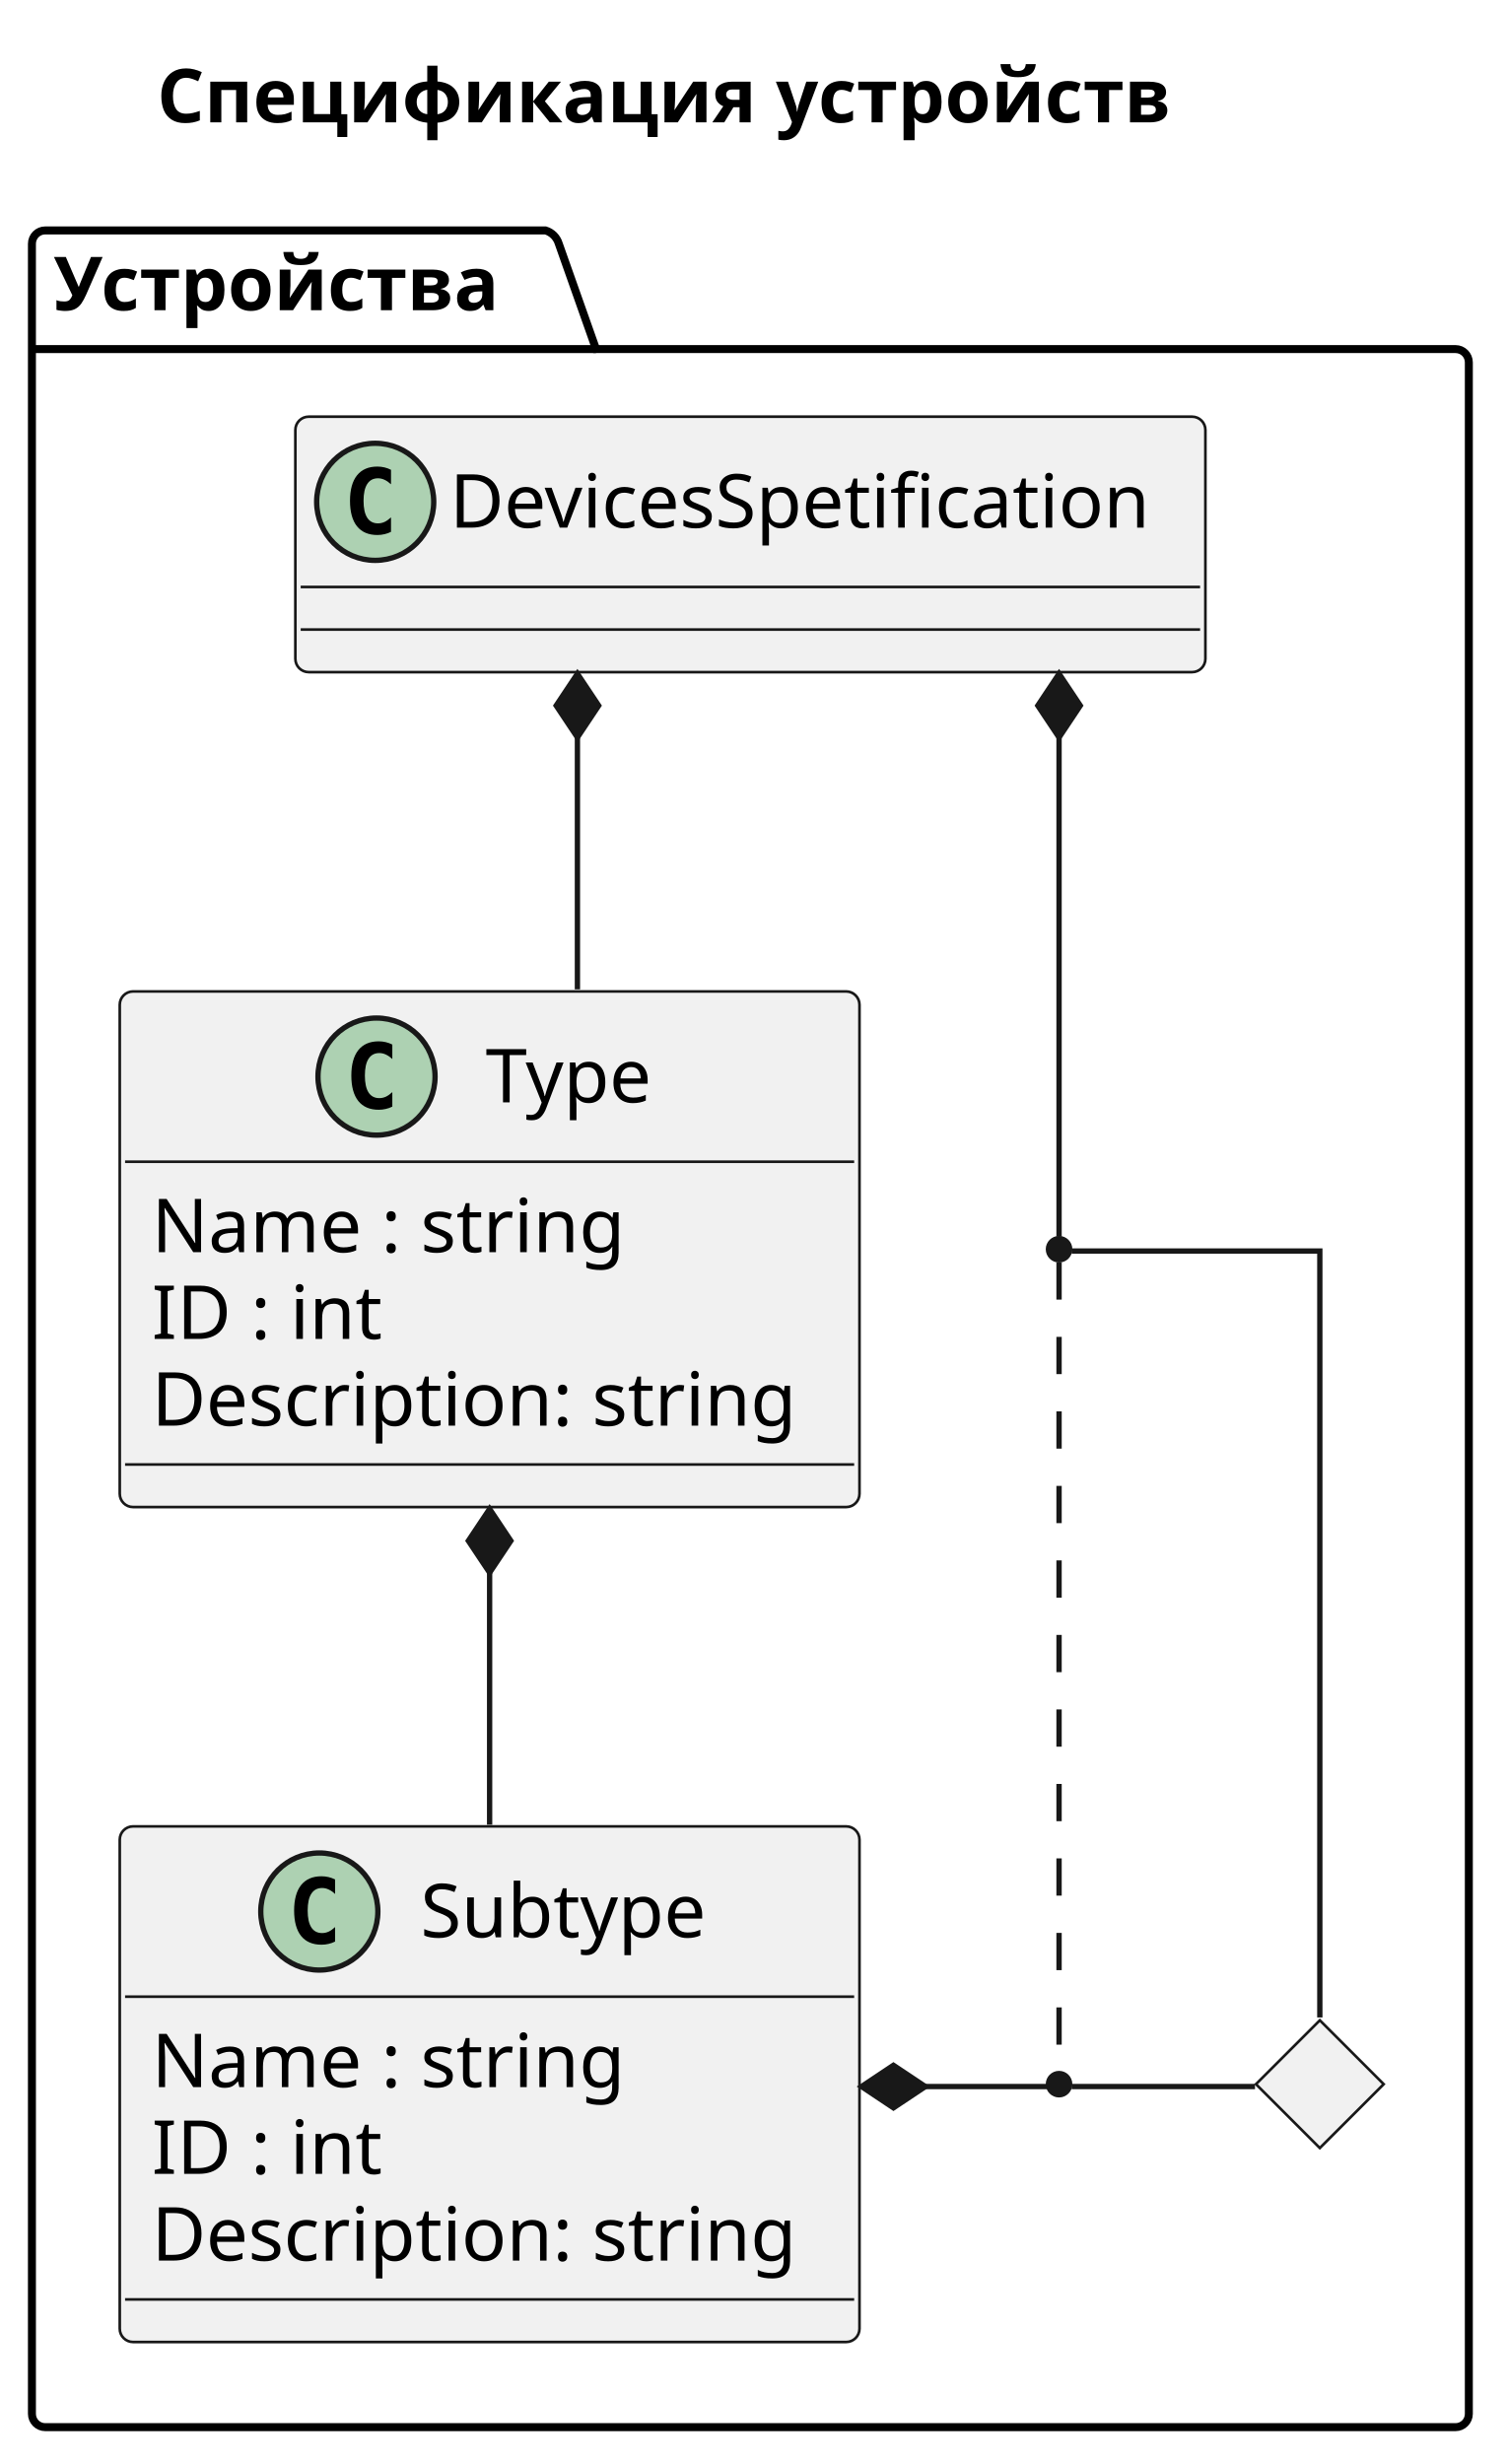
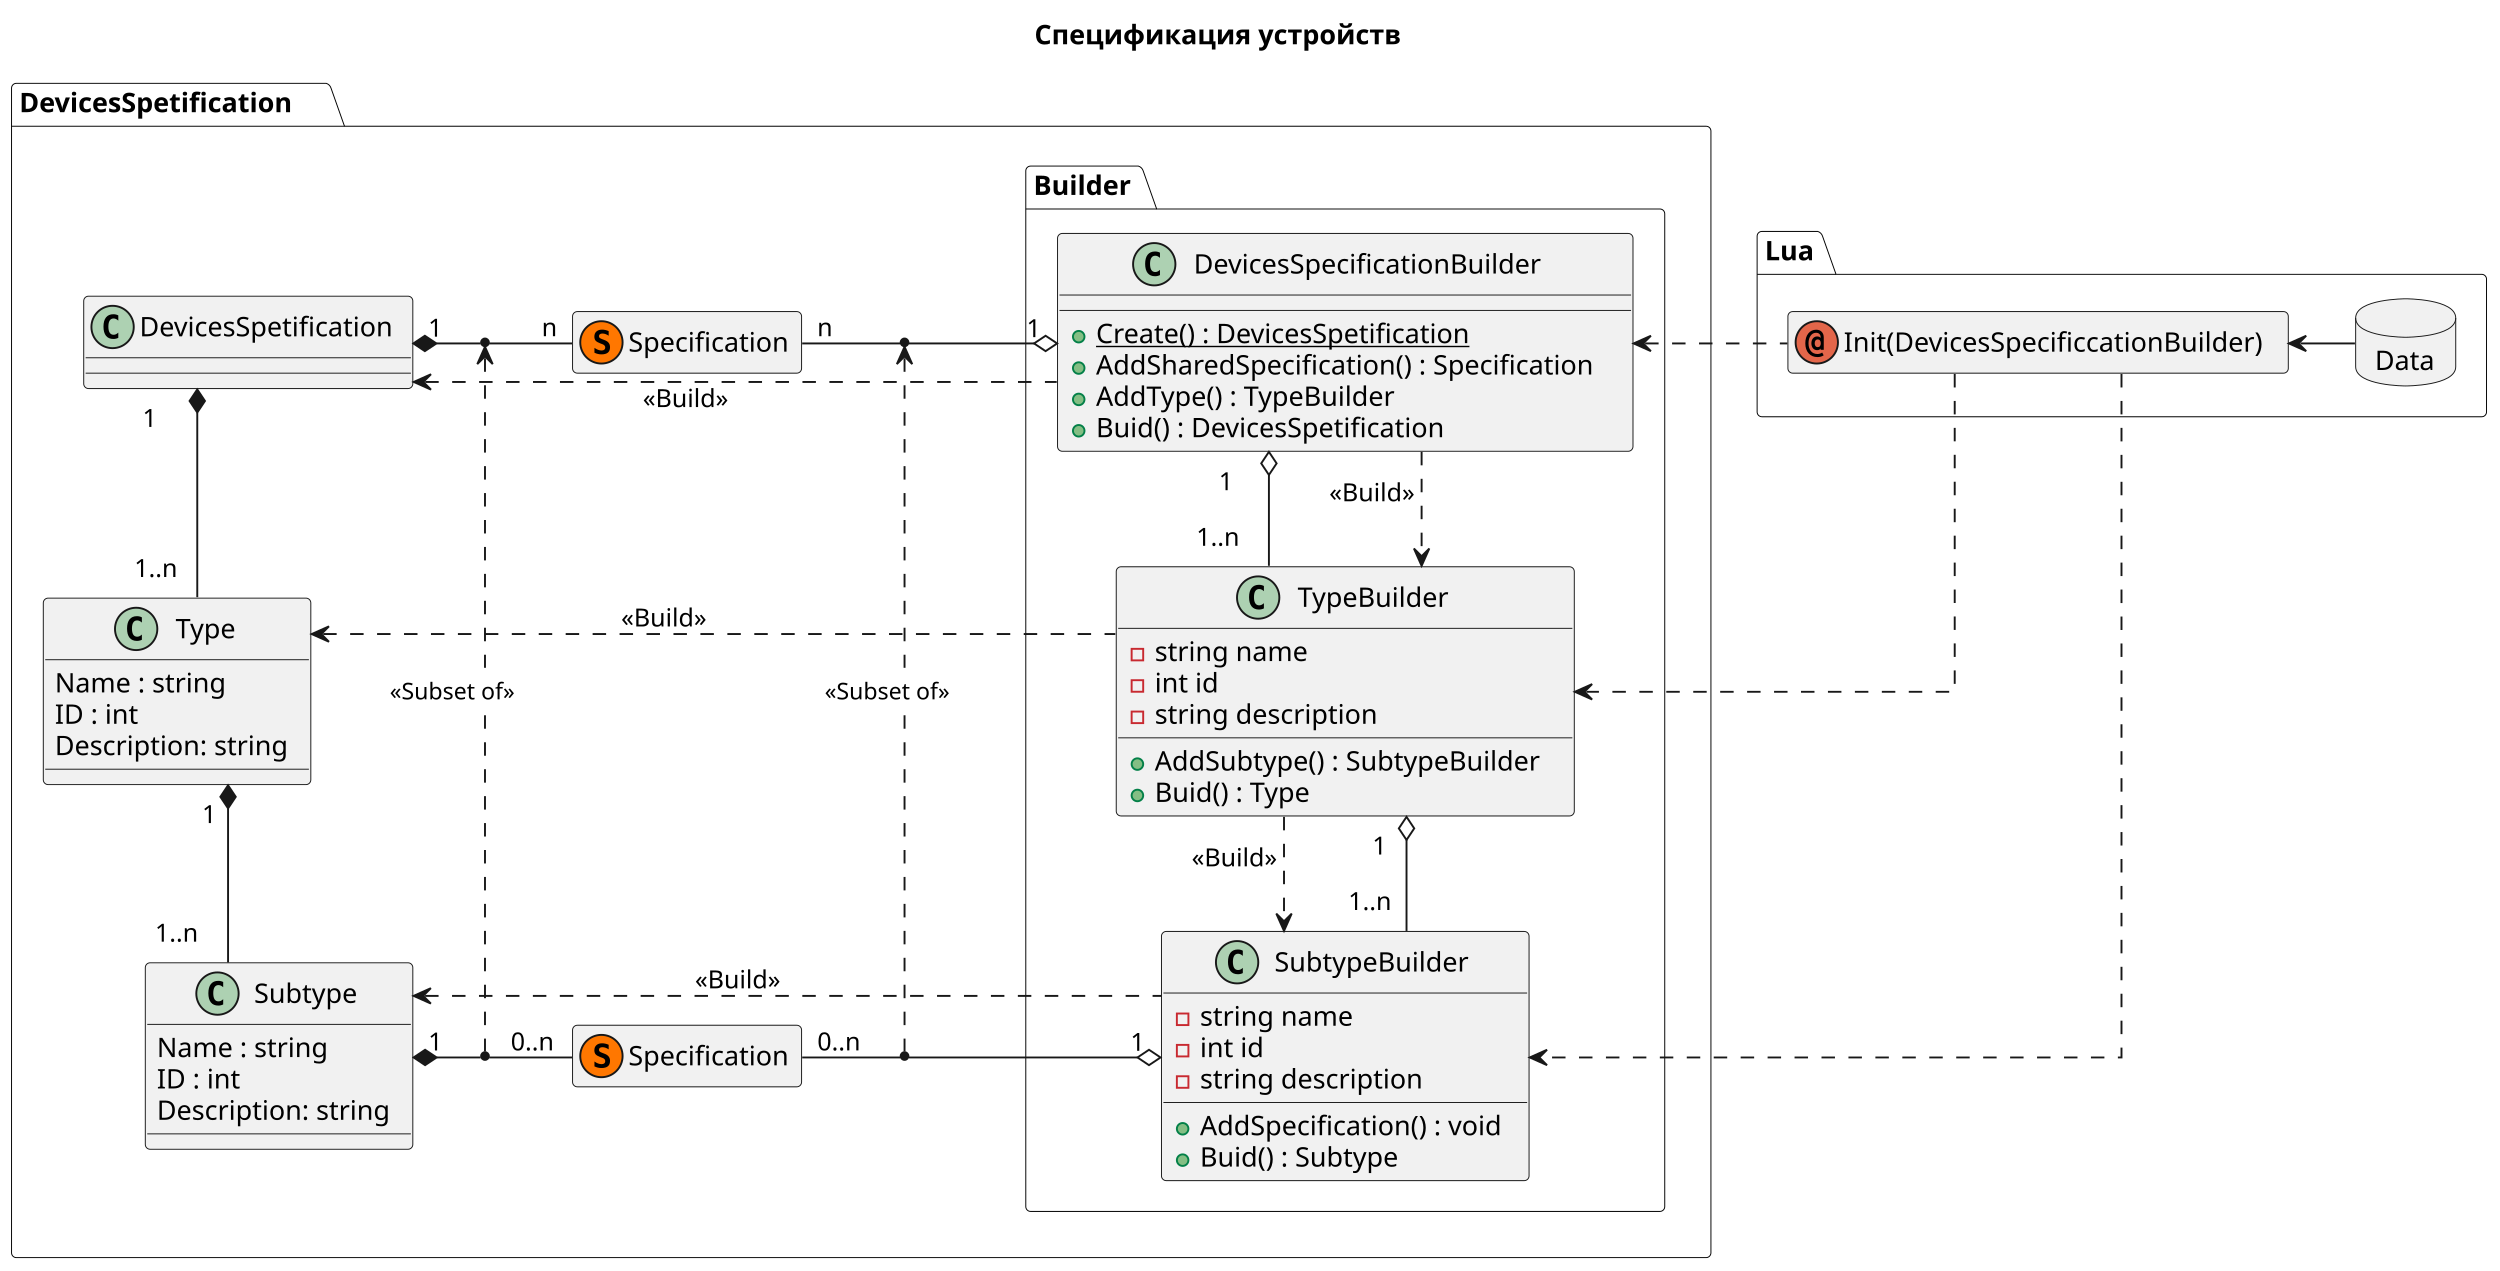
- <svg xmlns="http://www.w3.org/2000/svg" contentStyleType="text/css" height="463px" preserveAspectRatio="none" style="width:283px;height:463px;background:#FFFFFF;" version="1.1" viewBox="0 0 283 463" width="283px" zoomAndPan="magnify">
+ <svg xmlns="http://www.w3.org/2000/svg" contentStyleType="text/css" height="660px" preserveAspectRatio="none" style="width:1299px;height:660px;background:#FFFFFF;" version="1.1" viewBox="0 0 1299 660" width="1299px" zoomAndPan="magnify">
  <defs />
  <g>
-     <text fill="#000000" font-family="sans-serif" font-size="14" font-weight="bold" lengthAdjust="spacing" textLength="210" x="29.5" y="22.995">Спецификация устройств</text>
-     <g id="cluster_Устройства">
-       <path d="M8.5,43.297 L102.5,43.297 A3.75,3.75 0 0 1 105,45.797 L112,65.594 L273.5,65.594 A2.5,2.5 0 0 1 276,68.094 L276,453.577 A2.5,2.5 0 0 1 273.5,456.077 L8.5,456.077 A2.5,2.5 0 0 1 6,453.577 L6,45.797 A2.5,2.5 0 0 1 8.5,43.297 " fill="none" style="stroke:#000000;stroke-width:1.5;" />
-       <line style="stroke:#000000;stroke-width:1.5;" x1="6" x2="112" y1="65.594" y2="65.594" />
-       <text fill="#000000" font-family="sans-serif" font-size="14" font-weight="bold" lengthAdjust="spacing" textLength="93" x="10" y="58.292">Устройства</text>
-     </g>
-     <g id="elem_DevicesSpetification">
-       <rect codeLine="5" fill="#F1F1F1" height="48" id="DevicesSpetification" rx="2.5" ry="2.5" style="stroke:#181818;stroke-width:0.5;" width="171" x="55.5" y="78.297" />
-       <ellipse cx="70.5" cy="94.297" fill="#ADD1B2" rx="11" ry="11" style="stroke:#181818;stroke-width:1.0;" />
-       <path d="M73.469,99.938 Q72.891,100.234 72.25,100.375 Q71.609,100.531 70.906,100.531 Q68.406,100.531 67.078,98.891 Q65.766,97.234 65.766,94.109 Q65.766,90.984 67.078,89.328 Q68.406,87.672 70.906,87.672 Q71.609,87.672 72.25,87.828 Q72.906,87.984 73.469,88.281 L73.469,91 Q72.844,90.422 72.25,90.156 Q71.656,89.875 71.031,89.875 Q69.688,89.875 69,90.953 Q68.312,92.016 68.312,94.109 Q68.312,96.203 69,97.281 Q69.688,98.344 71.031,98.344 Q71.656,98.344 72.25,98.078 Q72.844,97.797 73.469,97.219 L73.469,99.938 Z " fill="#000000" />
-       <text fill="#000000" font-family="sans-serif" font-size="14" lengthAdjust="spacing" textLength="139" x="84.5" y="99.144">DevicesSpetification</text>
-       <line style="stroke:#181818;stroke-width:0.5;" x1="56.5" x2="225.5" y1="110.297" y2="110.297" />
-       <line style="stroke:#181818;stroke-width:0.5;" x1="56.5" x2="225.5" y1="118.297" y2="118.297" />
+     <text fill="#000000" font-family="sans-serif" font-size="14" font-weight="bold" lengthAdjust="spacing" textLength="210" x="537.5" y="22.995">Спецификация устройств</text>
+     <g id="cluster_DevicesSpetification">
+       <path d="M8.5,43.297 L169.5,43.297 A3.75,3.75 0 0 1 172,45.797 L179,65.594 L886.5,65.594 A2.5,2.5 0 0 1 889,68.094 L889,650.957 A2.5,2.5 0 0 1 886.5,653.457 L8.5,653.457 A2.5,2.5 0 0 1 6,650.957 L6,45.797 A2.5,2.5 0 0 1 8.5,43.297 " fill="none" style="stroke:#000000;stroke-width:0.5;" />
+       <line style="stroke:#000000;stroke-width:0.5;" x1="6" x2="179" y1="65.594" y2="65.594" />
+       <text fill="#000000" font-family="sans-serif" font-size="14" font-weight="bold" lengthAdjust="spacing" textLength="160" x="10" y="58.292">DevicesSpetification</text>
+     </g>
+     <g id="cluster_Builder">
+       <path d="M535.5,86.297 L591.5,86.297 A3.75,3.75 0 0 1 594,88.797 L601,108.594 L862.5,108.594 A2.5,2.5 0 0 1 865,111.094 L865,626.957 A2.5,2.5 0 0 1 862.5,629.457 L535.5,629.457 A2.5,2.5 0 0 1 533,626.957 L533,88.797 A2.5,2.5 0 0 1 535.5,86.297 " fill="none" style="stroke:#000000;stroke-width:0.5;" />
+       <line style="stroke:#000000;stroke-width:0.5;" x1="533" x2="601" y1="108.594" y2="108.594" />
+       <text fill="#000000" font-family="sans-serif" font-size="14" font-weight="bold" lengthAdjust="spacing" textLength="55" x="537" y="101.292">Builder</text>
+     </g>
+     <g id="cluster_Lua">
+       <path d="M915.5,120.247 L944.5,120.247 A3.75,3.75 0 0 1 947,122.747 L954,142.544 L1289.5,142.544 A2.5,2.5 0 0 1 1292,145.044 L1292,214.047 A2.5,2.5 0 0 1 1289.5,216.547 L915.5,216.547 A2.5,2.5 0 0 1 913,214.047 L913,122.747 A2.5,2.5 0 0 1 915.5,120.247 " fill="none" style="stroke:#000000;stroke-width:0.5;" />
+       <line style="stroke:#000000;stroke-width:0.5;" x1="913" x2="954" y1="142.544" y2="142.544" />
+       <text fill="#000000" font-family="sans-serif" font-size="14" font-weight="bold" lengthAdjust="spacing" textLength="28" x="917" y="135.242">Lua</text>
+     </g>
+     <g id="elem_SpecsA">
+       <rect codeLine="15" fill="#F1F1F1" height="32" id="SpecsA" rx="2.5" ry="2.5" style="stroke:#181818;stroke-width:0.5;" width="119" x="297.5" y="161.897" />
+       <ellipse cx="312.5" cy="177.897" fill="#FF7700" rx="11" ry="11" style="stroke:#181818;stroke-width:1.0;" />
+       <path d="M311.984,178.459 Q310.125,177.756 309.469,176.991 Q308.828,176.209 308.828,174.897 Q308.828,173.209 309.906,172.241 Q310.984,171.272 312.859,171.272 Q313.719,171.272 314.562,171.475 Q315.422,171.662 316.266,172.053 L316.266,174.444 Q315.484,173.881 314.656,173.6 Q313.844,173.303 313.047,173.303 Q312.172,173.303 311.688,173.662 Q311.219,174.022 311.219,174.678 Q311.219,175.194 311.562,175.537 Q311.906,175.866 313,176.272 L314.062,176.678 Q315.547,177.225 316.25,178.131 Q316.969,179.037 316.969,180.412 Q316.969,182.287 315.859,183.209 Q314.75,184.131 312.5,184.131 Q311.578,184.131 310.656,183.912 Q309.734,183.694 308.875,183.272 L308.875,180.741 Q309.844,181.428 310.766,181.772 Q311.688,182.116 312.578,182.116 Q313.484,182.116 313.984,181.709 Q314.484,181.287 314.484,180.553 Q314.484,179.991 314.141,179.584 Q313.812,179.162 313.188,178.912 L311.984,178.459 Z " fill="#000000" />
+       <text fill="#000000" font-family="sans-serif" font-size="14" lengthAdjust="spacing" textLength="87" x="326.5" y="182.744">Specification</text>
+     </g>
+     <g id="elem_SpecsB">
+       <rect codeLine="17" fill="#F1F1F1" height="32" id="SpecsB" rx="2.5" ry="2.5" style="stroke:#181818;stroke-width:0.5;" width="119" x="297.5" y="532.717" />
+       <ellipse cx="312.5" cy="548.717" fill="#FF7700" rx="11" ry="11" style="stroke:#181818;stroke-width:1.0;" />
+       <path d="M311.984,549.279 Q310.125,548.576 309.469,547.811 Q308.828,547.029 308.828,545.717 Q308.828,544.029 309.906,543.061 Q310.984,542.092 312.859,542.092 Q313.719,542.092 314.562,542.295 Q315.422,542.482 316.266,542.873 L316.266,545.264 Q315.484,544.701 314.656,544.42 Q313.844,544.123 313.047,544.123 Q312.172,544.123 311.688,544.482 Q311.219,544.842 311.219,545.498 Q311.219,546.014 311.562,546.357 Q311.906,546.686 313,547.092 L314.062,547.498 Q315.547,548.045 316.25,548.951 Q316.969,549.857 316.969,551.232 Q316.969,553.107 315.859,554.029 Q314.75,554.951 312.5,554.951 Q311.578,554.951 310.656,554.732 Q309.734,554.514 308.875,554.092 L308.875,551.561 Q309.844,552.248 310.766,552.592 Q311.688,552.936 312.578,552.936 Q313.484,552.936 313.984,552.529 Q314.484,552.107 314.484,551.373 Q314.484,550.811 314.141,550.404 Q313.812,549.982 313.188,549.732 L311.984,549.279 Z " fill="#000000" />
+       <text fill="#000000" font-family="sans-serif" font-size="14" lengthAdjust="spacing" textLength="87" x="326.5" y="553.564">Specification</text>
+     </g>
+     <g id="elem_Subset">
+       <path d="M196.5,347.247 L196.5,371.216 L291.5,371.216 L291.5,357.247 L281.5,347.247 L196.5,347.247 " fill="none" style="stroke:none;stroke-width:0.5;" />
+       <path d="M281.5,347.247 L281.5,357.247 L291.5,357.247 L281.5,347.247 " fill="none" style="stroke:none;stroke-width:1.0;" />
+       <text fill="#000000" font-family="sans-serif" font-size="12" lengthAdjust="spacing" textLength="74" x="202.5" y="363.385">«Subset of»</text>
+     </g>
+     <g id="elem_SubsetB">
+       <path d="M422.5,347.247 L422.5,371.216 L517.5,371.216 L517.5,357.247 L507.5,347.247 L422.5,347.247 " fill="none" style="stroke:none;stroke-width:0.5;" />
+       <path d="M507.5,347.247 L507.5,357.247 L517.5,357.247 L507.5,347.247 " fill="none" style="stroke:none;stroke-width:1.0;" />
+       <text fill="#000000" font-family="sans-serif" font-size="12" lengthAdjust="spacing" textLength="74" x="428.5" y="363.385">«Subset of»</text>
+     </g>
+     <g id="elem_SubsetsAligment">
+       <path d="M326.5,347.247 L326.5,371.216 L387.5,371.216 L387.5,357.247 L377.5,347.247 L326.5,347.247 " fill="none" style="stroke:none;stroke-width:0.5;" />
+       <path d="M377.5,347.247 L377.5,357.247 L387.5,357.247 L377.5,347.247 " fill="none" style="stroke:none;stroke-width:1.0;" />
+       <text fill="#000000" font-family="sans-serif" font-size="12" lengthAdjust="spacing" textLength="40" x="332.5" y="363.385">          </text>
+     </g>
+     <g id="elem_DS">
+       <rect codeLine="24" fill="#F1F1F1" height="48" id="DS" rx="2.5" ry="2.5" style="stroke:#181818;stroke-width:0.5;" width="171" x="43.5" y="153.897" />
+       <ellipse cx="58.5" cy="169.897" fill="#ADD1B2" rx="11" ry="11" style="stroke:#181818;stroke-width:1.0;" />
+       <path d="M61.469,175.537 Q60.891,175.834 60.25,175.975 Q59.609,176.131 58.906,176.131 Q56.406,176.131 55.078,174.491 Q53.766,172.834 53.766,169.709 Q53.766,166.584 55.078,164.928 Q56.406,163.272 58.906,163.272 Q59.609,163.272 60.25,163.428 Q60.906,163.584 61.469,163.881 L61.469,166.6 Q60.844,166.022 60.25,165.756 Q59.656,165.475 59.031,165.475 Q57.688,165.475 57,166.553 Q56.312,167.616 56.312,169.709 Q56.312,171.803 57,172.881 Q57.688,173.944 59.031,173.944 Q59.656,173.944 60.25,173.678 Q60.844,173.397 61.469,172.819 L61.469,175.537 Z " fill="#000000" />
+       <text fill="#000000" font-family="sans-serif" font-size="14" lengthAdjust="spacing" textLength="139" x="72.5" y="174.744">DevicesSpetification</text>
+       <line style="stroke:#181818;stroke-width:0.5;" x1="44.5" x2="213.5" y1="185.897" y2="185.897" />
+       <line style="stroke:#181818;stroke-width:0.5;" x1="44.5" x2="213.5" y1="193.897" y2="193.897" />
    </g>
    <g id="elem_Type">
-       <rect codeLine="6" fill="#F1F1F1" height="96.891" id="Type" rx="2.5" ry="2.5" style="stroke:#181818;stroke-width:0.5;" width="139" x="22.5" y="186.297" />
-       <ellipse cx="70.75" cy="202.297" fill="#ADD1B2" rx="11" ry="11" style="stroke:#181818;stroke-width:1.0;" />
-       <path d="M73.719,207.938 Q73.141,208.234 72.5,208.375 Q71.859,208.531 71.156,208.531 Q68.656,208.531 67.328,206.891 Q66.016,205.234 66.016,202.109 Q66.016,198.984 67.328,197.328 Q68.656,195.672 71.156,195.672 Q71.859,195.672 72.5,195.828 Q73.156,195.984 73.719,196.281 L73.719,199 Q73.094,198.422 72.5,198.156 Q71.906,197.875 71.281,197.875 Q69.938,197.875 69.25,198.953 Q68.562,200.016 68.562,202.109 Q68.562,204.203 69.25,205.281 Q69.938,206.344 71.281,206.344 Q71.906,206.344 72.5,206.078 Q73.094,205.797 73.719,205.219 L73.719,207.938 Z " fill="#000000" />
-       <text fill="#000000" font-family="sans-serif" font-size="14" lengthAdjust="spacing" textLength="34" x="91.25" y="207.144">Type</text>
-       <line style="stroke:#181818;stroke-width:0.5;" x1="23.5" x2="160.5" y1="218.297" y2="218.297" />
-       <text fill="#000000" font-family="sans-serif" font-size="14" lengthAdjust="spacing" textLength="92" x="28.5" y="235.292">Name : string</text>
-       <text fill="#000000" font-family="sans-serif" font-size="14" lengthAdjust="spacing" textLength="44" x="28.5" y="251.589">ID : int</text>
-       <text fill="#000000" font-family="sans-serif" font-size="14" lengthAdjust="spacing" textLength="127" x="28.5" y="267.886">Description: string</text>
-       <line style="stroke:#181818;stroke-width:0.5;" x1="23.5" x2="160.5" y1="275.188" y2="275.188" />
+       <rect codeLine="26" fill="#F1F1F1" height="96.891" id="Type" rx="2.5" ry="2.5" style="stroke:#181818;stroke-width:0.5;" width="139" x="22.5" y="310.787" />
+       <ellipse cx="70.75" cy="326.787" fill="#ADD1B2" rx="11" ry="11" style="stroke:#181818;stroke-width:1.0;" />
+       <path d="M73.719,332.428 Q73.141,332.724 72.5,332.865 Q71.859,333.021 71.156,333.021 Q68.656,333.021 67.328,331.381 Q66.016,329.724 66.016,326.599 Q66.016,323.474 67.328,321.818 Q68.656,320.162 71.156,320.162 Q71.859,320.162 72.5,320.318 Q73.156,320.474 73.719,320.771 L73.719,323.49 Q73.094,322.912 72.5,322.646 Q71.906,322.365 71.281,322.365 Q69.938,322.365 69.25,323.443 Q68.562,324.506 68.562,326.599 Q68.562,328.693 69.25,329.771 Q69.938,330.834 71.281,330.834 Q71.906,330.834 72.5,330.568 Q73.094,330.287 73.719,329.709 L73.719,332.428 Z " fill="#000000" />
+       <text fill="#000000" font-family="sans-serif" font-size="14" lengthAdjust="spacing" textLength="34" x="91.25" y="331.634">Type</text>
+       <line style="stroke:#181818;stroke-width:0.5;" x1="23.5" x2="160.5" y1="342.787" y2="342.787" />
+       <text fill="#000000" font-family="sans-serif" font-size="14" lengthAdjust="spacing" textLength="92" x="28.5" y="359.782">Name : string</text>
+       <text fill="#000000" font-family="sans-serif" font-size="14" lengthAdjust="spacing" textLength="44" x="28.5" y="376.079">ID : int</text>
+       <text fill="#000000" font-family="sans-serif" font-size="14" lengthAdjust="spacing" textLength="127" x="28.5" y="392.376">Description: string</text>
+       <line style="stroke:#181818;stroke-width:0.5;" x1="23.5" x2="160.5" y1="399.678" y2="399.678" />
    </g>
    <g id="elem_Subtype">
-       <rect codeLine="11" fill="#F1F1F1" height="96.891" id="Subtype" rx="2.5" ry="2.5" style="stroke:#181818;stroke-width:0.5;" width="139" x="22.5" y="343.187" />
-       <ellipse cx="60" cy="359.187" fill="#ADD1B2" rx="11" ry="11" style="stroke:#181818;stroke-width:1.0;" />
-       <path d="M62.969,364.827 Q62.391,365.124 61.75,365.265 Q61.109,365.421 60.406,365.421 Q57.906,365.421 56.578,363.781 Q55.266,362.124 55.266,358.999 Q55.266,355.874 56.578,354.218 Q57.906,352.562 60.406,352.562 Q61.109,352.562 61.75,352.718 Q62.406,352.874 62.969,353.171 L62.969,355.89 Q62.344,355.312 61.75,355.046 Q61.156,354.765 60.531,354.765 Q59.188,354.765 58.5,355.843 Q57.812,356.906 57.812,358.999 Q57.812,361.093 58.5,362.171 Q59.188,363.234 60.531,363.234 Q61.156,363.234 61.75,362.968 Q62.344,362.687 62.969,362.109 L62.969,364.827 Z " fill="#000000" />
-       <text fill="#000000" font-family="sans-serif" font-size="14" lengthAdjust="spacing" textLength="57" x="79" y="364.034">Subtype</text>
-       <line style="stroke:#181818;stroke-width:0.5;" x1="23.5" x2="160.5" y1="375.187" y2="375.187" />
-       <text fill="#000000" font-family="sans-serif" font-size="14" lengthAdjust="spacing" textLength="92" x="28.5" y="392.182">Name : string</text>
-       <text fill="#000000" font-family="sans-serif" font-size="14" lengthAdjust="spacing" textLength="44" x="28.5" y="408.479">ID : int</text>
-       <text fill="#000000" font-family="sans-serif" font-size="14" lengthAdjust="spacing" textLength="127" x="28.5" y="424.776">Description: string</text>
-       <line style="stroke:#181818;stroke-width:0.5;" x1="23.5" x2="160.5" y1="432.077" y2="432.077" />
-     </g>
-     <polygon fill="#F1F1F1" points="248,379.627,260,391.627,248,403.627,236,391.627,248,379.627" style="stroke:#181818;stroke-width:0.5;" />
-     <ellipse cx="199" cy="234.737" fill="#181818" rx="2" ry="2" style="stroke:#181818;stroke-width:1.0;" />
-     <ellipse cx="199" cy="391.627" fill="#181818" rx="2" ry="2" style="stroke:#181818;stroke-width:1.0;" />
-     <g id="link_DevicesSpetification_Type">
-       <path codeLine="17" d="M108.5,138.587 C108.5,155.167 108.5,165.707 108.5,185.907 " fill="none" id="DevicesSpetification-backto-Type" style="stroke:#181818;stroke-width:1.0;" />
-       <polygon fill="#181818" points="108.5,126.587,104.5,132.587,108.5,138.587,112.5,132.587,108.5,126.587" style="stroke:#181818;stroke-width:1.0;" />
+       <rect codeLine="31" fill="#F1F1F1" height="96.891" id="Subtype" rx="2.5" ry="2.5" style="stroke:#181818;stroke-width:0.5;" width="139" x="75.5" y="500.267" />
+       <ellipse cx="113" cy="516.267" fill="#ADD1B2" rx="11" ry="11" style="stroke:#181818;stroke-width:1.0;" />
+       <path d="M115.969,521.908 Q115.391,522.204 114.75,522.345 Q114.109,522.501 113.406,522.501 Q110.906,522.501 109.578,520.861 Q108.266,519.204 108.266,516.079 Q108.266,512.954 109.578,511.298 Q110.906,509.642 113.406,509.642 Q114.109,509.642 114.75,509.798 Q115.406,509.954 115.969,510.251 L115.969,512.97 Q115.344,512.392 114.75,512.126 Q114.156,511.845 113.531,511.845 Q112.188,511.845 111.5,512.923 Q110.812,513.986 110.812,516.079 Q110.812,518.173 111.5,519.251 Q112.188,520.314 113.531,520.314 Q114.156,520.314 114.75,520.048 Q115.344,519.767 115.969,519.189 L115.969,521.908 Z " fill="#000000" />
+       <text fill="#000000" font-family="sans-serif" font-size="14" lengthAdjust="spacing" textLength="57" x="132" y="521.114">Subtype</text>
+       <line style="stroke:#181818;stroke-width:0.5;" x1="76.5" x2="213.5" y1="532.267" y2="532.267" />
+       <text fill="#000000" font-family="sans-serif" font-size="14" lengthAdjust="spacing" textLength="92" x="81.5" y="549.262">Name : string</text>
+       <text fill="#000000" font-family="sans-serif" font-size="14" lengthAdjust="spacing" textLength="44" x="81.5" y="565.559">ID : int</text>
+       <text fill="#000000" font-family="sans-serif" font-size="14" lengthAdjust="spacing" textLength="127" x="81.5" y="581.856">Description: string</text>
+       <line style="stroke:#181818;stroke-width:0.5;" x1="76.5" x2="213.5" y1="589.158" y2="589.158" />
+     </g>
+     <ellipse cx="252" cy="177.897" fill="#181818" rx="2" ry="2" style="stroke:#181818;stroke-width:1.0;" />
+     <ellipse cx="252" cy="548.717" fill="#181818" rx="2" ry="2" style="stroke:#181818;stroke-width:1.0;" />
+     <ellipse cx="470" cy="177.897" fill="#181818" rx="2" ry="2" style="stroke:#181818;stroke-width:1.0;" />
+     <ellipse cx="470" cy="548.717" fill="#181818" rx="2" ry="2" style="stroke:#181818;stroke-width:1.0;" />
+     <g id="elem_DSB">
+       <rect codeLine="47" fill="#F1F1F1" height="113.188" id="DSB" rx="2.5" ry="2.5" style="stroke:#181818;stroke-width:0.5;" width="299" x="549.5" y="121.297" />
+       <ellipse cx="599.75" cy="137.297" fill="#ADD1B2" rx="11" ry="11" style="stroke:#181818;stroke-width:1.0;" />
+       <path d="M602.719,142.938 Q602.141,143.234 601.5,143.375 Q600.859,143.531 600.156,143.531 Q597.656,143.531 596.328,141.891 Q595.016,140.234 595.016,137.109 Q595.016,133.984 596.328,132.328 Q597.656,130.672 600.156,130.672 Q600.859,130.672 601.5,130.828 Q602.156,130.984 602.719,131.281 L602.719,134 Q602.094,133.422 601.5,133.156 Q600.906,132.875 600.281,132.875 Q598.938,132.875 598.25,133.953 Q597.562,135.016 597.562,137.109 Q597.562,139.203 598.25,140.281 Q598.938,141.344 600.281,141.344 Q600.906,141.344 601.5,141.078 Q602.094,140.797 602.719,140.219 L602.719,142.938 Z " fill="#000000" />
+       <text fill="#000000" font-family="sans-serif" font-size="14" lengthAdjust="spacing" textLength="190" x="620.25" y="142.144">DevicesSpecificationBuilder</text>
+       <line style="stroke:#181818;stroke-width:0.5;" x1="550.5" x2="847.5" y1="153.297" y2="153.297" />
+       <line style="stroke:#181818;stroke-width:0.5;" x1="550.5" x2="847.5" y1="161.297" y2="161.297" />
+       <ellipse cx="560.5" cy="174.945" fill="#84BE84" rx="3" ry="3" style="stroke:#038048;stroke-width:1.0;" />
+       <text fill="#000000" font-family="sans-serif" font-size="14" lengthAdjust="spacing" text-decoration="underline" textLength="208" x="569.5" y="178.292">Create() : DevicesSpetification</text>
+       <ellipse cx="560.5" cy="191.242" fill="#84BE84" rx="3" ry="3" style="stroke:#038048;stroke-width:1.0;" />
+       <text fill="#000000" font-family="sans-serif" font-size="14" lengthAdjust="spacing" textLength="273" x="569.5" y="194.589">AddSharedSpecification() : Specification</text>
+       <ellipse cx="560.5" cy="207.539" fill="#84BE84" rx="3" ry="3" style="stroke:#038048;stroke-width:1.0;" />
+       <text fill="#000000" font-family="sans-serif" font-size="14" lengthAdjust="spacing" textLength="166" x="569.5" y="210.886">AddType() : TypeBuilder</text>
+       <ellipse cx="560.5" cy="223.836" fill="#84BE84" rx="3" ry="3" style="stroke:#038048;stroke-width:1.0;" />
+       <text fill="#000000" font-family="sans-serif" font-size="14" lengthAdjust="spacing" textLength="193" x="569.5" y="227.183">Buid() : DevicesSpetification</text>
+     </g>
+     <g id="elem_TB">
+       <rect codeLine="53" fill="#F1F1F1" height="129.484" id="TB" rx="2.5" ry="2.5" style="stroke:#181818;stroke-width:0.5;" width="238" x="580" y="294.487" />
+       <ellipse cx="653.75" cy="310.487" fill="#ADD1B2" rx="11" ry="11" style="stroke:#181818;stroke-width:1.0;" />
+       <path d="M656.719,316.127 Q656.141,316.424 655.5,316.565 Q654.859,316.721 654.156,316.721 Q651.656,316.721 650.328,315.081 Q649.016,313.424 649.016,310.299 Q649.016,307.174 650.328,305.518 Q651.656,303.862 654.156,303.862 Q654.859,303.862 655.5,304.018 Q656.156,304.174 656.719,304.471 L656.719,307.19 Q656.094,306.612 655.5,306.346 Q654.906,306.065 654.281,306.065 Q652.938,306.065 652.25,307.143 Q651.562,308.206 651.562,310.299 Q651.562,312.393 652.25,313.471 Q652.938,314.534 654.281,314.534 Q654.906,314.534 655.5,314.268 Q656.094,313.987 656.719,313.409 L656.719,316.127 Z " fill="#000000" />
+       <text fill="#000000" font-family="sans-serif" font-size="14" lengthAdjust="spacing" textLength="82" x="674.25" y="315.334">TypeBuilder</text>
+       <line style="stroke:#181818;stroke-width:0.5;" x1="581" x2="817" y1="326.487" y2="326.487" />
+       <rect fill="none" height="6" style="stroke:#C82930;stroke-width:1.0;" width="6" x="588" y="337.135" />
+       <text fill="#000000" font-family="sans-serif" font-size="14" lengthAdjust="spacing" textLength="82" x="600" y="343.482">string name</text>
+       <rect fill="none" height="6" style="stroke:#C82930;stroke-width:1.0;" width="6" x="588" y="353.432" />
+       <text fill="#000000" font-family="sans-serif" font-size="14" lengthAdjust="spacing" textLength="33" x="600" y="359.779">int id</text>
+       <rect fill="none" height="6" style="stroke:#C82930;stroke-width:1.0;" width="6" x="588" y="369.729" />
+       <text fill="#000000" font-family="sans-serif" font-size="14" lengthAdjust="spacing" textLength="120" x="600" y="376.076">string description</text>
+       <line style="stroke:#181818;stroke-width:0.5;" x1="581" x2="817" y1="383.377" y2="383.377" />
+       <ellipse cx="591" cy="397.026" fill="#84BE84" rx="3" ry="3" style="stroke:#038048;stroke-width:1.0;" />
+       <text fill="#000000" font-family="sans-serif" font-size="14" lengthAdjust="spacing" textLength="212" x="600" y="400.373">AddSubtype() : SubtypeBuilder</text>
+       <ellipse cx="591" cy="413.323" fill="#84BE84" rx="3" ry="3" style="stroke:#038048;stroke-width:1.0;" />
+       <text fill="#000000" font-family="sans-serif" font-size="14" lengthAdjust="spacing" textLength="88" x="600" y="416.67">Buid() : Type</text>
+     </g>
+     <g id="elem_STB">
+       <rect codeLine="60" fill="#F1F1F1" height="129.484" id="STB" rx="2.5" ry="2.5" style="stroke:#181818;stroke-width:0.5;" width="191" x="603.5" y="483.977" />
+       <ellipse cx="642.8" cy="499.977" fill="#ADD1B2" rx="11" ry="11" style="stroke:#181818;stroke-width:1.0;" />
+       <path d="M645.769,505.618 Q645.191,505.914 644.55,506.055 Q643.909,506.211 643.206,506.211 Q640.706,506.211 639.378,504.571 Q638.066,502.914 638.066,499.789 Q638.066,496.664 639.378,495.008 Q640.706,493.352 643.206,493.352 Q643.909,493.352 644.55,493.508 Q645.206,493.664 645.769,493.961 L645.769,496.68 Q645.144,496.102 644.55,495.836 Q643.956,495.555 643.331,495.555 Q641.987,495.555 641.3,496.633 Q640.612,497.696 640.612,499.789 Q640.612,501.883 641.3,502.961 Q641.987,504.024 643.331,504.024 Q643.956,504.024 644.55,503.758 Q645.144,503.477 645.769,502.899 L645.769,505.618 Z " fill="#000000" />
+       <text fill="#000000" font-family="sans-serif" font-size="14" lengthAdjust="spacing" textLength="105" x="662.2" y="504.824">SubtypeBuilder</text>
+       <line style="stroke:#181818;stroke-width:0.5;" x1="604.5" x2="793.5" y1="515.977" y2="515.977" />
+       <rect fill="none" height="6" style="stroke:#C82930;stroke-width:1.0;" width="6" x="611.5" y="526.625" />
+       <text fill="#000000" font-family="sans-serif" font-size="14" lengthAdjust="spacing" textLength="82" x="623.5" y="532.972">string name</text>
+       <rect fill="none" height="6" style="stroke:#C82930;stroke-width:1.0;" width="6" x="611.5" y="542.922" />
+       <text fill="#000000" font-family="sans-serif" font-size="14" lengthAdjust="spacing" textLength="33" x="623.5" y="549.269">int id</text>
+       <rect fill="none" height="6" style="stroke:#C82930;stroke-width:1.0;" width="6" x="611.5" y="559.219" />
+       <text fill="#000000" font-family="sans-serif" font-size="14" lengthAdjust="spacing" textLength="120" x="623.5" y="565.566">string description</text>
+       <line style="stroke:#181818;stroke-width:0.5;" x1="604.5" x2="793.5" y1="572.867" y2="572.867" />
+       <ellipse cx="614.5" cy="586.516" fill="#84BE84" rx="3" ry="3" style="stroke:#038048;stroke-width:1.0;" />
+       <text fill="#000000" font-family="sans-serif" font-size="14" lengthAdjust="spacing" textLength="165" x="623.5" y="589.863">AddSpecification() : void</text>
+       <ellipse cx="614.5" cy="602.813" fill="#84BE84" rx="3" ry="3" style="stroke:#038048;stroke-width:1.0;" />
+       <text fill="#000000" font-family="sans-serif" font-size="14" lengthAdjust="spacing" textLength="111" x="623.5" y="606.159">Buid() : Subtype</text>
+     </g>
+     <g id="elem_Init">
+       <rect codeLine="70" fill="#F1F1F1" height="32" id="Init" rx="2.5" ry="2.5" style="stroke:#181818;stroke-width:0.5;" width="260" x="929" y="161.897" />
+       <ellipse cx="944" cy="177.897" fill="#E3664A" rx="11" ry="11" style="stroke:#181818;stroke-width:1.0;" />
+       <path d="M946.078,178.366 Q946.078,177.428 945.656,176.897 Q945.234,176.366 944.484,176.366 Q943.75,176.366 943.328,176.897 Q942.922,177.428 942.922,178.366 Q942.922,179.319 943.328,179.85 Q943.75,180.381 944.484,180.381 Q945.234,180.381 945.656,179.85 Q946.078,179.319 946.078,178.366 Z M947.625,181.772 L946,181.772 L946,181.1 Q945.672,181.537 945.25,181.741 Q944.828,181.944 944.219,181.944 Q942.859,181.944 942.031,180.975 Q941.203,179.991 941.203,178.366 Q941.203,176.772 942.031,175.803 Q942.859,174.819 944.219,174.819 Q944.812,174.819 945.266,175.022 Q945.719,175.225 946,175.616 L946,175.272 Q946,174.147 945.375,173.537 Q944.75,172.912 943.609,172.912 Q941.891,172.912 940.797,174.444 Q939.703,175.959 939.703,178.397 Q939.703,180.944 940.953,182.444 Q942.219,183.944 944.328,183.944 Q944.984,183.944 945.609,183.756 Q946.234,183.569 946.812,183.178 L947.578,184.631 Q946.906,185.084 946.109,185.303 Q945.312,185.537 944.406,185.537 Q941.5,185.537 939.766,183.6 Q938.047,181.678 938.047,178.397 Q938.047,175.178 939.594,173.256 Q941.156,171.319 943.719,171.319 Q945.516,171.319 946.562,172.412 Q947.625,173.506 947.625,175.381 L947.625,181.772 Z " fill="#000000" />
+       <text fill="#000000" font-family="sans-serif" font-size="14" lengthAdjust="spacing" textLength="228" x="958" y="182.744">Init(DevicesSpecificcationBuilder)</text>
+     </g>
+     <g id="elem_Data">
+       <path d="M1224,165.247 C1224,155.247 1250,155.247 1250,155.247 C1250,155.247 1276,155.247 1276,165.247 L1276,190.544 C1276,200.544 1250,200.544 1250,200.544 C1250,200.544 1224,200.544 1224,190.544 L1224,165.247 " fill="#F1F1F1" style="stroke:#181818;stroke-width:0.5;" />
+       <path d="M1224,165.247 C1224,175.247 1250,175.247 1250,175.247 C1250,175.247 1276,175.247 1276,165.247 " fill="none" style="stroke:#181818;stroke-width:0.5;" />
+       <text fill="#000000" font-family="sans-serif" font-size="14" lengthAdjust="spacing" textLength="32" x="1234" y="192.242">Data</text>
+     </g>
+     <g id="link_DS_Type">
+       <path codeLine="78" d="M102.5,214.347 C102.5,241.907 102.5,275.387 102.5,310.307 " fill="none" id="DS-backto-Type" style="stroke:#181818;stroke-width:1.0;" />
+       <polygon fill="#181818" points="102.5,202.347,98.5,208.347,102.5,214.347,106.5,208.347,102.5,202.347" style="stroke:#181818;stroke-width:1.0;" />
+       <text fill="#000000" font-family="sans-serif" font-size="13" lengthAdjust="spacing" textLength="8" x="74.059" y="221.818">1</text>
+       <text fill="#000000" font-family="sans-serif" font-size="13" lengthAdjust="spacing" textLength="24" x="69.761" y="299.8">1..n</text>
    </g>
    <g id="link_Type_Subtype">
-       <path codeLine="18" d="M92,295.527 C92,314.417 92,323.997 92,342.877 " fill="none" id="Type-backto-Subtype" style="stroke:#181818;stroke-width:1.0;" />
-       <polygon fill="#181818" points="92,283.527,88,289.527,92,295.527,96,289.527,92,283.527" style="stroke:#181818;stroke-width:1.0;" />
-     </g>
-     <g id="link_DevicesSpetification_apoint11">
-       <path d="M199,138.587 C199,172.647 199,219.827 199,232.367 " fill="none" id="DevicesSpetification-backto-apoint11" style="stroke:#181818;stroke-width:1.0;" />
-       <polygon fill="#181818" points="199,126.587,195,132.587,199,138.587,203,132.587,199,126.587" style="stroke:#181818;stroke-width:1.0;" />
-     </g>
-     <g id="link_apoint11_Spec">
-       <path d="M201.36,235.077 C211.15,235.077 248,235.077 248,235.077 C248,235.077 248,341.937 248,379.087 " fill="none" id="apoint11-Spec" style="stroke:#181818;stroke-width:1.0;" />
-     </g>
-     <g id="link_Subtype_apoint12">
-       <path d="M173.88,392.077 C189.74,392.077 191.47,392.077 196.72,392.077 " fill="none" id="Subtype-backto-apoint12" style="stroke:#181818;stroke-width:1.0;" />
-       <polygon fill="#181818" points="161.88,392.077,167.88,396.077,173.88,392.077,167.88,388.077,161.88,392.077" style="stroke:#181818;stroke-width:1.0;" />
-     </g>
-     <g id="link_apoint12_Spec">
-       <path d="M201.36,392.077 C207.48,392.077 224.17,392.077 235.82,392.077 " fill="none" id="apoint12-Spec" style="stroke:#181818;stroke-width:1.0;" />
-     </g>
-     <g id="link_apoint11_apoint12">
-       <path d="M199,237.207 C199,255.607 199,371.317 199,389.287 " fill="none" id="apoint11-apoint12" style="stroke:#181818;stroke-width:1.0;stroke-dasharray:7.0,7.0;" />
+       <path codeLine="79" d="M118.5,420.027 C118.5,448.317 118.5,471.817 118.5,500.087 " fill="none" id="Type-backto-Subtype" style="stroke:#181818;stroke-width:1.0;" />
+       <polygon fill="#181818" points="118.5,408.027,114.5,414.027,118.5,420.027,122.5,414.027,118.5,408.027" style="stroke:#181818;stroke-width:1.0;" />
+       <text fill="#000000" font-family="sans-serif" font-size="13" lengthAdjust="spacing" textLength="8" x="104.986" y="427.667">1</text>
+       <text fill="#000000" font-family="sans-serif" font-size="13" lengthAdjust="spacing" textLength="24" x="80.523" y="489.271">1..n</text>
+     </g>
+     <g id="link_DSB_TB">
+       <path codeLine="81" d="M659.33,246.777 C659.33,265.577 659.33,274.637 659.33,294.007 " fill="none" id="DSB-backto-TB" style="stroke:#181818;stroke-width:1.0;" />
+       <polygon fill="none" points="659.33,234.777,655.33,240.777,659.33,246.777,663.33,240.777,659.33,234.777" style="stroke:#181818;stroke-width:1.0;" />
+       <text fill="#000000" font-family="sans-serif" font-size="13" lengthAdjust="spacing" textLength="8" x="633.277" y="254.699">1</text>
+       <text fill="#000000" font-family="sans-serif" font-size="13" lengthAdjust="spacing" textLength="24" x="621.589" y="283.581">1..n</text>
+     </g>
+     <g id="link_DSB_TB">
+       <path codeLine="83" d="M738.67,234.777 C738.67,253.577 738.67,268.637 738.67,288.007 " fill="none" id="DSB-to-TB" style="stroke:#181818;stroke-width:1.0;stroke-dasharray:7.0,7.0;" />
+       <polygon fill="#181818" points="738.67,294.007,742.67,285.007,738.67,289.007,734.67,285.007,738.67,294.007" style="stroke:#181818;stroke-width:1.0;" />
+       <text fill="#000000" font-family="sans-serif" font-size="13" lengthAdjust="spacing" textLength="47" x="690.67" y="260.454">«Build»</text>
+     </g>
+     <g id="link_TB_STB">
+       <path codeLine="82" d="M667.17,424.437 C667.17,443.607 667.17,458.557 667.17,477.707 " fill="none" id="TB-to-STB" style="stroke:#181818;stroke-width:1.0;stroke-dasharray:7.0,7.0;" />
+       <polygon fill="#181818" points="667.17,483.707,671.17,474.707,667.17,478.707,663.17,474.707,667.17,483.707" style="stroke:#181818;stroke-width:1.0;" />
+       <text fill="#000000" font-family="sans-serif" font-size="13" lengthAdjust="spacing" textLength="47" x="619.17" y="450.144">«Build»</text>
+     </g>
+     <g id="link_TB_STB">
+       <path codeLine="84" d="M730.83,436.437 C730.83,455.607 730.83,464.557 730.83,483.707 " fill="none" id="TB-backto-STB" style="stroke:#181818;stroke-width:1.0;" />
+       <polygon fill="none" points="730.83,424.437,726.83,430.437,730.83,436.437,734.83,430.437,730.83,424.437" style="stroke:#181818;stroke-width:1.0;" />
+       <text fill="#000000" font-family="sans-serif" font-size="13" lengthAdjust="spacing" textLength="8" x="713.081" y="444.009">1</text>
+       <text fill="#000000" font-family="sans-serif" font-size="13" lengthAdjust="spacing" textLength="24" x="700.561" y="472.85">1..n</text>
+     </g>
+     <g id="link_DS_DSB">
+       <path codeLine="95" d="M220.95,198.457 C309.28,198.457 442.55,198.457 549.07,198.457 " fill="none" id="DS-backto-DSB" style="stroke:#181818;stroke-width:1.0;stroke-dasharray:7.0,7.0;" />
+       <polygon fill="#181818" points="214.95,198.457,223.95,202.457,219.95,198.457,223.95,194.457,214.95,198.457" style="stroke:#181818;stroke-width:1.0;" />
+       <text fill="#000000" font-family="sans-serif" font-size="13" lengthAdjust="spacing" textLength="47" x="334.01" y="211.524">«Build»</text>
+     </g>
+     <g id="link_Type_TB">
+       <path codeLine="96" d="M167.93,329.457 C269.94,329.457 454.96,329.457 579.53,329.457 " fill="none" id="Type-backto-TB" style="stroke:#181818;stroke-width:1.0;stroke-dasharray:7.0,7.0;" />
+       <polygon fill="#181818" points="161.93,329.457,170.93,333.457,166.93,329.457,170.93,325.457,161.93,329.457" style="stroke:#181818;stroke-width:1.0;" />
+       <text fill="#000000" font-family="sans-serif" font-size="13" lengthAdjust="spacing" textLength="47" x="322.73" y="325.524">«Build»</text>
+     </g>
+     <g id="link_Subtype_STB">
+       <path codeLine="97" d="M220.88,517.457 C319.2,517.457 492.69,517.457 603.33,517.457 " fill="none" id="Subtype-backto-STB" style="stroke:#181818;stroke-width:1.0;stroke-dasharray:7.0,7.0;" />
+       <polygon fill="#181818" points="214.88,517.457,223.88,521.457,219.88,517.457,223.88,513.457,214.88,517.457" style="stroke:#181818;stroke-width:1.0;" />
+       <text fill="#000000" font-family="sans-serif" font-size="13" lengthAdjust="spacing" textLength="47" x="361.11" y="513.524">«Build»</text>
+     </g>
+     <g id="link_DS_apoint31">
+       <path d="M226.76,178.457 C243.04,178.457 244.61,178.457 249.77,178.457 " fill="none" id="DS-backto-apoint31" style="stroke:#181818;stroke-width:1.0;" />
+       <polygon fill="#181818" points="214.76,178.457,220.76,182.457,226.76,178.457,220.76,174.457,214.76,178.457" style="stroke:#181818;stroke-width:1.0;" />
+       <text fill="#000000" font-family="sans-serif" font-size="13" lengthAdjust="spacing" textLength="8" x="222.474" y="174.933">1</text>
+     </g>
+     <g id="link_apoint31_SpecsA">
+       <path d="M254.19,178.457 C260.26,178.457 278.09,178.457 297.23,178.457 " fill="none" id="apoint31-SpecsA" style="stroke:#181818;stroke-width:1.0;" />
+       <text fill="#000000" font-family="sans-serif" font-size="13" lengthAdjust="spacing" textLength="8" x="281.458" y="174.686">n</text>
+     </g>
+     <g id="link_apoint31_Subset">
+       <path d="M252,186.187 C252,203.607 252,309.477 252,346.987 " fill="none" id="apoint31-backto-Subset" style="stroke:#181818;stroke-width:1.0;stroke-dasharray:7.0,7.0;" />
+       <polygon fill="#181818" points="252,180.187,248,189.187,252,185.187,256,189.187,252,180.187" style="stroke:#181818;stroke-width:1.0;" />
+     </g>
+     <g id="link_Subtype_apoint36">
+       <path d="M226.88,549.457 C242.74,549.457 244.47,549.457 249.72,549.457 " fill="none" id="Subtype-backto-apoint36" style="stroke:#181818;stroke-width:1.0;" />
+       <polygon fill="#181818" points="214.88,549.457,220.88,553.457,226.88,549.457,220.88,545.457,214.88,549.457" style="stroke:#181818;stroke-width:1.0;" />
+       <text fill="#000000" font-family="sans-serif" font-size="13" lengthAdjust="spacing" textLength="8" x="222.499" y="545.834">1</text>
+     </g>
+     <g id="link_apoint36_SpecsB">
+       <path d="M254.19,549.457 C260.26,549.457 278.09,549.457 297.23,549.457 " fill="none" id="apoint36-SpecsB" style="stroke:#181818;stroke-width:1.0;" />
+       <text fill="#000000" font-family="sans-serif" font-size="13" lengthAdjust="spacing" textLength="24" x="265.38" y="545.792">0..n</text>
+     </g>
+     <g id="link_Subset_apoint36">
+       <path d="M252,371.667 C252,410.527 252,528.207 252,546.357 " fill="none" id="Subset-apoint36" style="stroke:#181818;stroke-width:1.0;stroke-dasharray:7.0,7.0;" />
+     </g>
+     <g id="link_SpecsA_apoint41">
+       <path d="M416.81,178.457 C439.26,178.457 461,178.457 467.82,178.457 " fill="none" id="SpecsA-apoint41" style="stroke:#181818;stroke-width:1.0;" />
+       <text fill="#000000" font-family="sans-serif" font-size="13" lengthAdjust="spacing" textLength="8" x="424.587" y="174.686">n</text>
+     </g>
+     <g id="link_apoint41_DSB">
+       <path d="M472.27,178.457 C480.79,178.457 500.33,178.457 537.29,178.457 " fill="none" id="apoint41-to-DSB" style="stroke:#181818;stroke-width:1.0;" />
+       <polygon fill="none" points="549.29,178.457,543.29,174.457,537.29,178.457,543.29,182.457,549.29,178.457" style="stroke:#181818;stroke-width:1.0;" />
+       <text fill="#000000" font-family="sans-serif" font-size="13" lengthAdjust="spacing" textLength="8" x="533.364" y="175.17">1</text>
+     </g>
+     <g id="link_apoint41_SubsetB">
+       <path d="M470,186.187 C470,203.607 470,309.477 470,346.987 " fill="none" id="apoint41-backto-SubsetB" style="stroke:#181818;stroke-width:1.0;stroke-dasharray:7.0,7.0;" />
+       <polygon fill="#181818" points="470,180.187,466,189.187,470,185.187,474,189.187,470,180.187" style="stroke:#181818;stroke-width:1.0;" />
+     </g>
+     <g id="link_SpecsB_apoint46">
+       <path d="M416.81,549.457 C439.26,549.457 461,549.457 467.82,549.457 " fill="none" id="SpecsB-apoint46" style="stroke:#181818;stroke-width:1.0;" />
+       <text fill="#000000" font-family="sans-serif" font-size="13" lengthAdjust="spacing" textLength="24" x="424.664" y="545.792">0..n</text>
+     </g>
+     <g id="link_apoint46_STB">
+       <path d="M472.27,549.457 C484.79,549.457 534.94,549.457 591.02,549.457 " fill="none" id="apoint46-to-STB" style="stroke:#181818;stroke-width:1.0;" />
+       <polygon fill="none" points="603.02,549.457,597.02,545.457,591.02,549.457,597.02,553.457,603.02,549.457" style="stroke:#181818;stroke-width:1.0;" />
+       <text fill="#000000" font-family="sans-serif" font-size="13" lengthAdjust="spacing" textLength="8" x="587.365" y="546.011">1</text>
+     </g>
+     <g id="link_SubsetB_apoint46">
+       <path d="M470,371.667 C470,410.527 470,528.207 470,546.357 " fill="none" id="SubsetB-apoint46" style="stroke:#181818;stroke-width:1.0;stroke-dasharray:7.0,7.0;" />
+     </g>
+     <g id="link_Init_Data">
+       <path codeLine="121" d="M1195.3,178.457 C1208.07,178.457 1213.88,178.457 1223.62,178.457 " fill="none" id="Init-backto-Data" style="stroke:#181818;stroke-width:1.0;" />
+       <polygon fill="#181818" points="1189.3,178.457,1198.3,182.457,1194.3,178.457,1198.3,174.457,1189.3,178.457" style="stroke:#181818;stroke-width:1.0;" />
+     </g>
+     <g id="link_DSB_Init">
+       <path codeLine="122" d="M854.81,178.457 C881.35,178.457 902.8,178.457 928.75,178.457 " fill="none" id="DSB-backto-Init" style="stroke:#181818;stroke-width:1.0;stroke-dasharray:7.0,7.0;" />
+       <polygon fill="#181818" points="848.81,178.457,857.81,182.457,853.81,178.457,857.81,174.457,848.81,178.457" style="stroke:#181818;stroke-width:1.0;" />
+     </g>
+     <g id="link_Init_TB">
+       <path codeLine="123" d="M1015.67,194.327 C1015.67,239.017 1015.67,359.457 1015.67,359.457 C1015.67,359.457 914.03,359.457 824.27,359.457 " fill="none" id="Init-to-TB" style="stroke:#181818;stroke-width:1.0;stroke-dasharray:7.0,7.0;" />
+       <polygon fill="#181818" points="818.27,359.457,827.27,363.457,823.27,359.457,827.27,355.457,818.27,359.457" style="stroke:#181818;stroke-width:1.0;" />
+     </g>
+     <g id="link_Init_STB">
+       <path codeLine="124" d="M1102.33,194.337 C1102.33,266.247 1102.33,549.457 1102.33,549.457 C1102.33,549.457 920.12,549.457 800.84,549.457 " fill="none" id="Init-to-STB" style="stroke:#181818;stroke-width:1.0;stroke-dasharray:7.0,7.0;" />
+       <polygon fill="#181818" points="794.84,549.457,803.84,553.457,799.84,549.457,803.84,545.457,794.84,549.457" style="stroke:#181818;stroke-width:1.0;" />
    </g>
  </g>
</svg>
